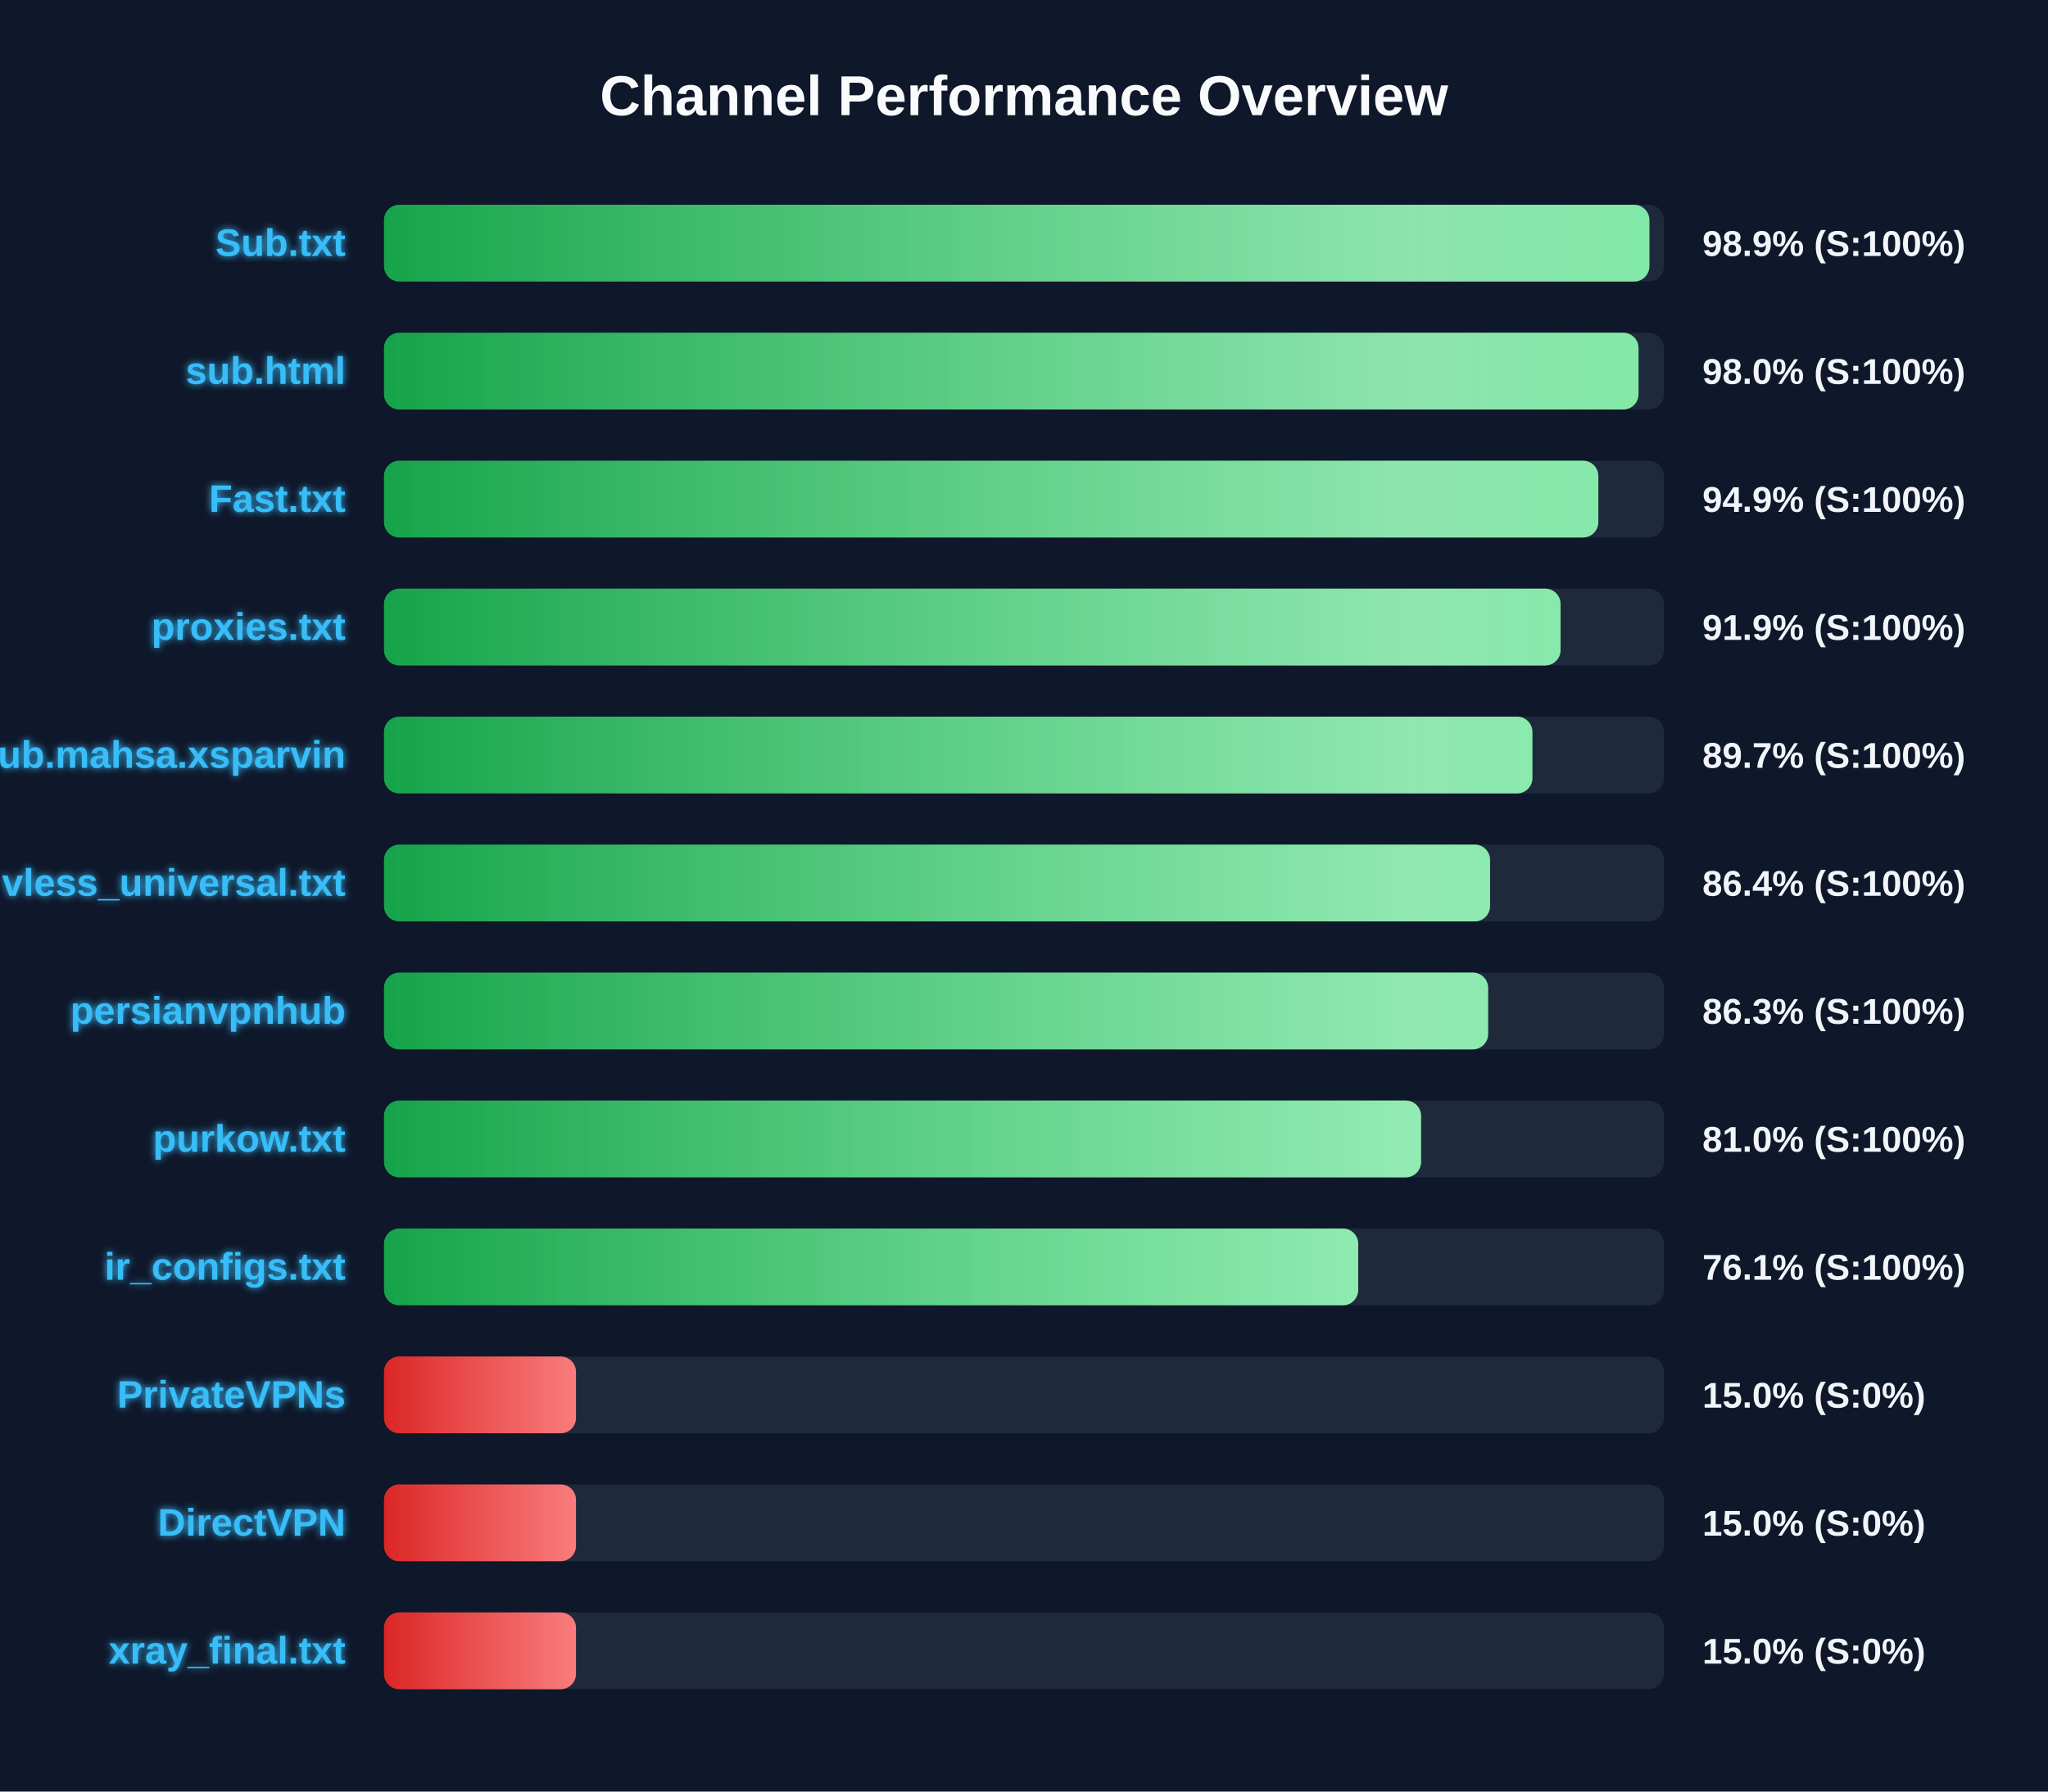
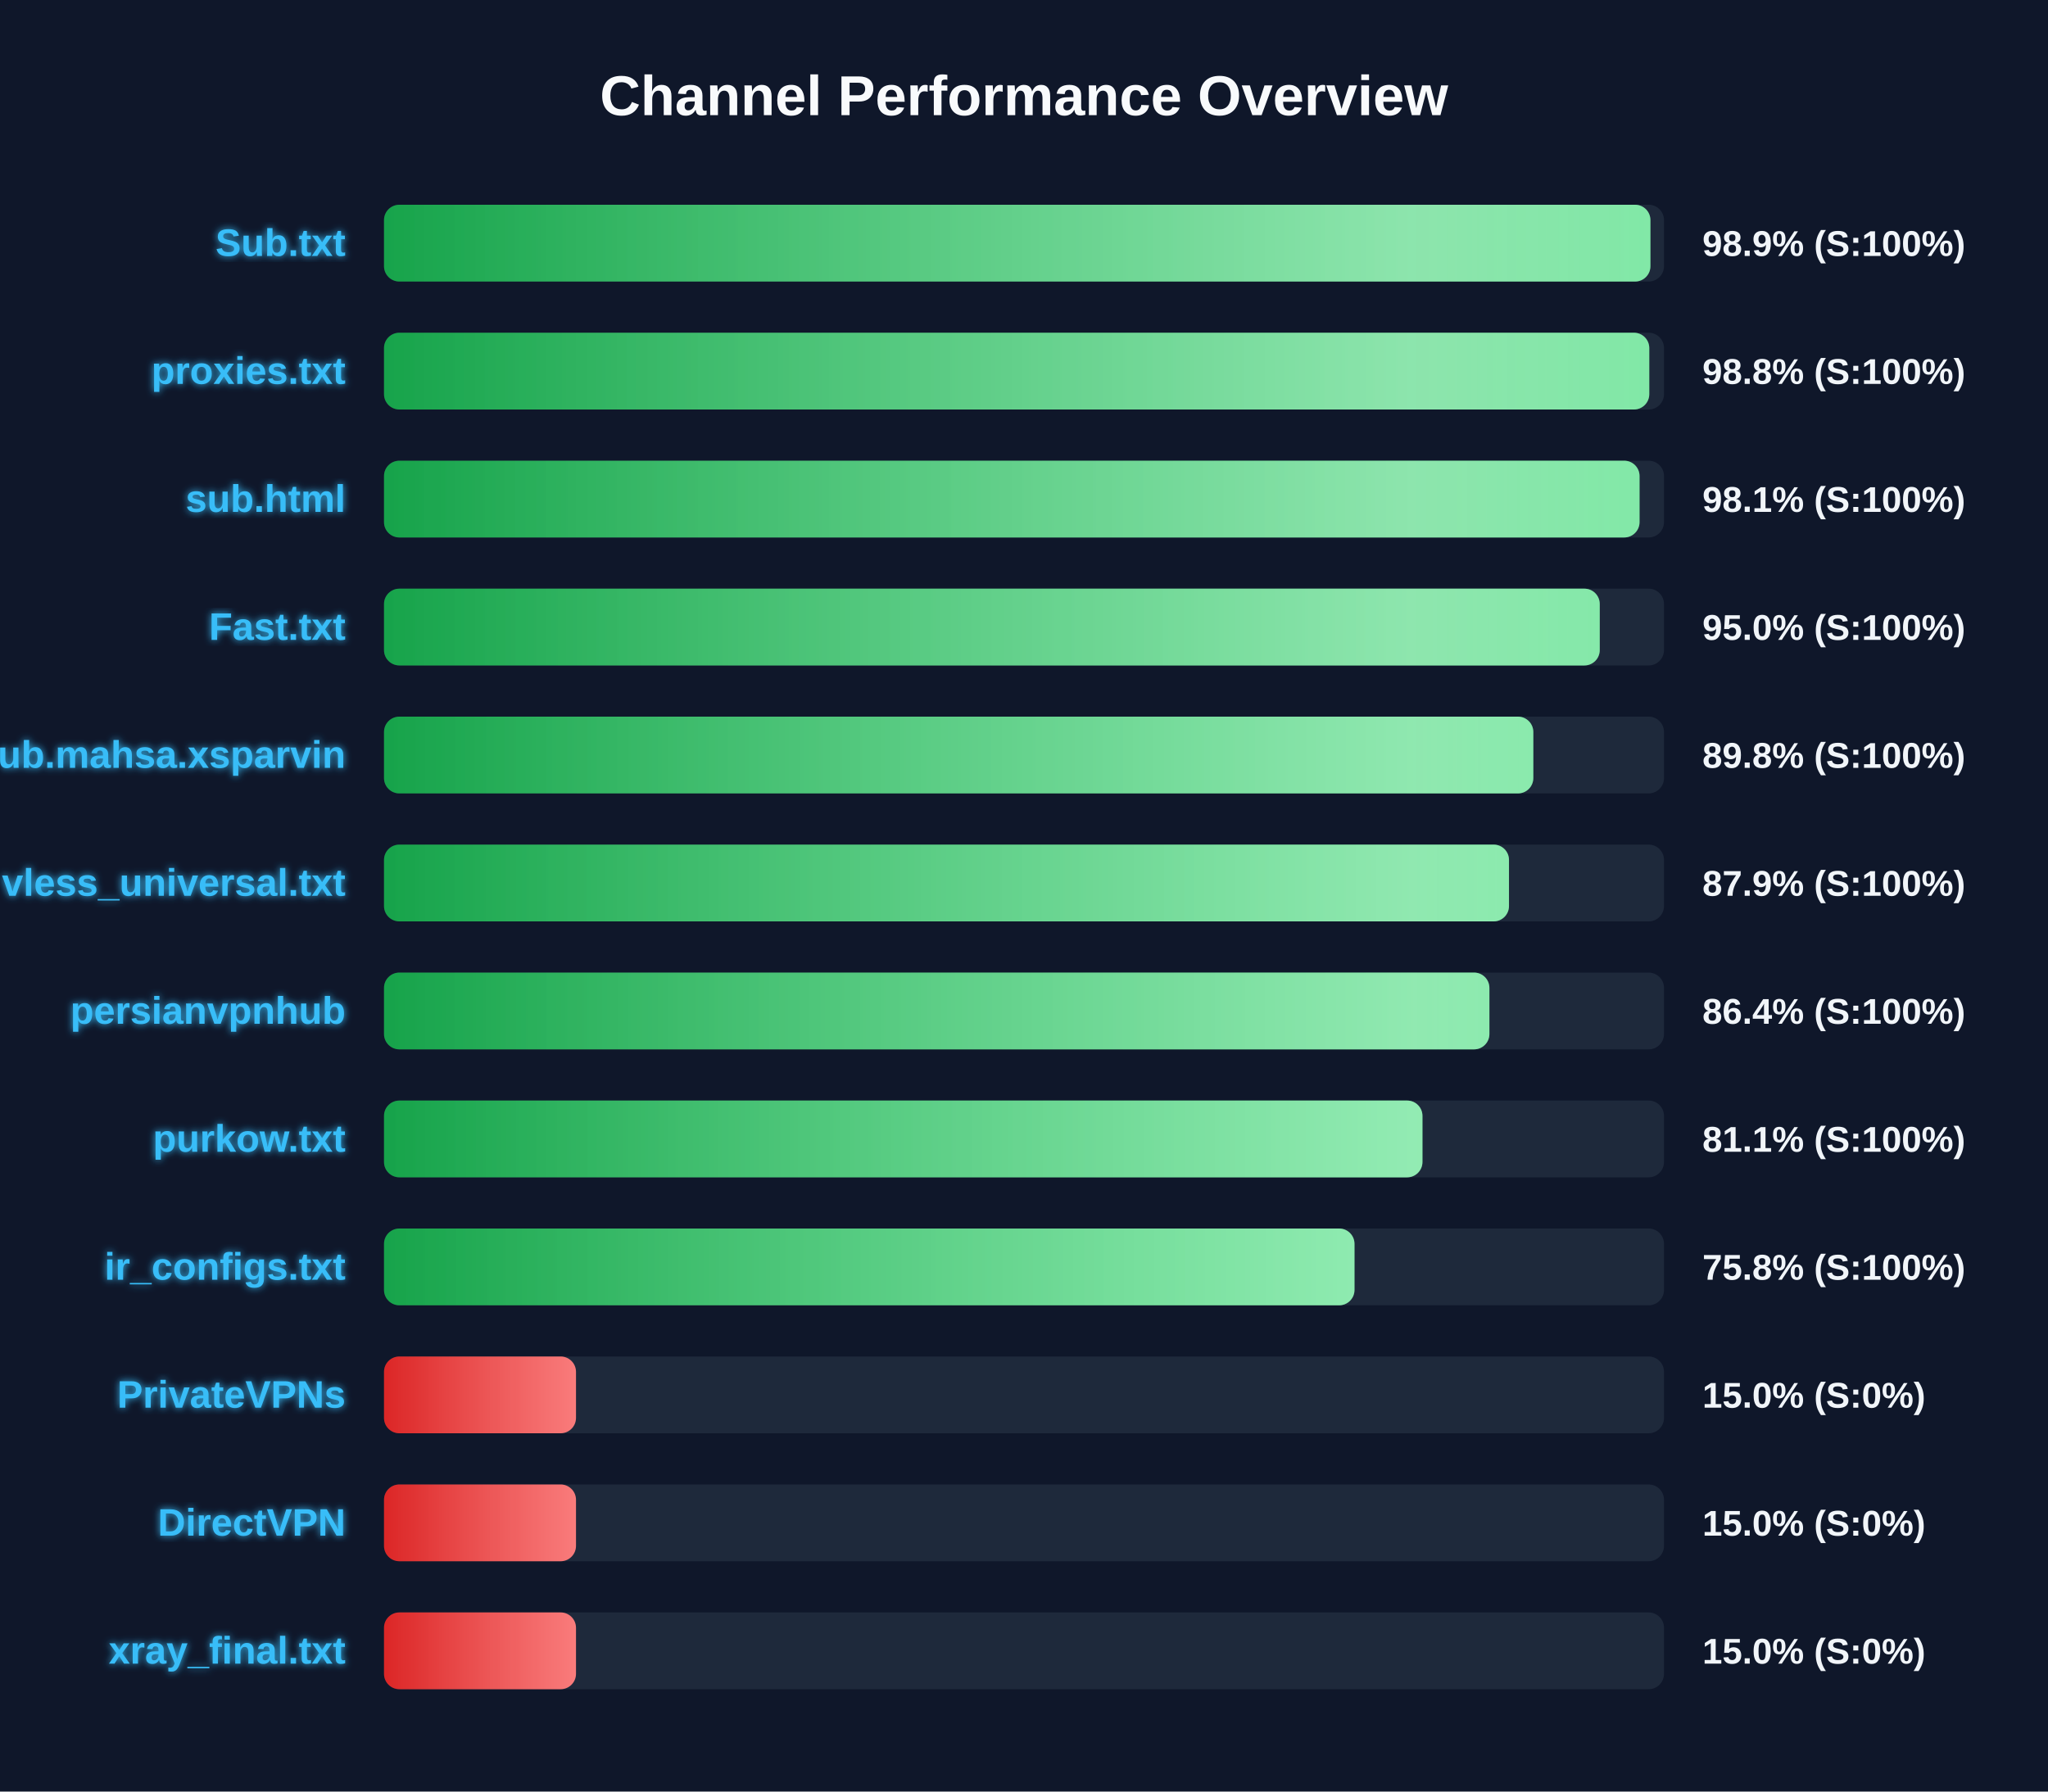
<svg xmlns="http://www.w3.org/2000/svg" width="800" height="700" version="1.1">
  <defs>
    <linearGradient id="grad-green" x1="0%" y1="0%" x2="100%" y2="0%">
      <stop offset="0%" stop-color="#16a34a" />
      <stop offset="100%" stop-color="#4ade80" />
    </linearGradient>
    <linearGradient id="grad-yellow" x1="0%" y1="0%" x2="100%" y2="0%">
      <stop offset="0%" stop-color="#ca8a04" />
      <stop offset="100%" stop-color="#fde047" />
    </linearGradient>
    <linearGradient id="grad-red" x1="0%" y1="0%" x2="100%" y2="0%">
      <stop offset="0%" stop-color="#dc2626" />
      <stop offset="100%" stop-color="#f87171" />
    </linearGradient>
    <linearGradient id="shimmer" x1="0%" y1="0%" x2="100%" y2="0%">
      <stop offset="0%" stop-color="rgba(255,255,255,0)" />
      <stop offset="50%" stop-color="rgba(255,255,255,0.4)" />
      <stop offset="100%" stop-color="rgba(255,255,255,0)" />
    </linearGradient>
    <filter id="glow" x="-20%" y="-20%" width="140%" height="140%">
      <feGaussianBlur stdDeviation="1.5" result="blur" />
      <feComposite in="SourceGraphic" in2="blur" operator="over" />
    </filter>
  </defs>
  <style>
        .bg-rect { fill: #0f172a; }
        .title { font: bold 22px 'Segoe UI', Arial, sans-serif; fill: #f8fafc; }
        .row { font: bold 15px 'Segoe UI', Arial, sans-serif; fill: #38bdf8; filter: url(#glow); }
        .score { font: bold 14px 'Segoe UI', Arial, sans-serif; fill: #f1f5f9; }
        @keyframes shimmer-anim {
            0% { transform: translateX(-100%); }
            100% { transform: translateX(200%); }
        }
        .shimmer-rect {
            animation: shimmer-anim 2.5s infinite linear;
        }
    </style>
  <rect width="100%" height="100%" class="bg-rect" />
  <text x="400" y="45" text-anchor="middle" class="title">Channel Performance Overview</text>
  <rect x="150" y="80" width="500" height="30" fill="#1e293b" rx="6" />
  <clipPath id="clip-0">
-     <rect x="150" y="80" width="494.3" height="30" rx="6" />
+     <rect x="150" y="80" width="494.7" height="30" rx="6" />
  </clipPath>
-   <rect x="150" y="80" width="494.3" height="30" fill="url(#grad-green)" rx="6" />
+   <rect x="150" y="80" width="494.7" height="30" fill="url(#grad-green)" rx="6" />
  <g clip-path="url(#clip-0)">
    <rect x="150" y="80" width="100%" height="30" fill="url(#shimmer)" class="shimmer-rect" />
  </g>
  <text x="135" y="100" text-anchor="end" class="row">Sub.txt</text>
  <text x="665" y="100" text-anchor="start" class="score">98.9% (S:100%)</text>
  <rect x="150" y="130" width="500" height="30" fill="#1e293b" rx="6" />
  <clipPath id="clip-1">
-     <rect x="150" y="130" width="490.05" height="30" rx="6" />
+     <rect x="150" y="130" width="494.25" height="30" rx="6" />
  </clipPath>
-   <rect x="150" y="130" width="490.05" height="30" fill="url(#grad-green)" rx="6" />
+   <rect x="150" y="130" width="494.25" height="30" fill="url(#grad-green)" rx="6" />
  <g clip-path="url(#clip-1)">
    <rect x="150" y="130" width="100%" height="30" fill="url(#shimmer)" class="shimmer-rect" />
  </g>
-   <text x="135" y="150" text-anchor="end" class="row">sub.html</text>
-   <text x="665" y="150" text-anchor="start" class="score">98.0% (S:100%)</text>
+   <text x="135" y="150" text-anchor="end" class="row">proxies.txt</text>
+   <text x="665" y="150" text-anchor="start" class="score">98.8% (S:100%)</text>
  <rect x="150" y="180" width="500" height="30" fill="#1e293b" rx="6" />
  <clipPath id="clip-2">
-     <rect x="150" y="180" width="474.35" height="30" rx="6" />
+     <rect x="150" y="180" width="490.45" height="30" rx="6" />
  </clipPath>
-   <rect x="150" y="180" width="474.35" height="30" fill="url(#grad-green)" rx="6" />
+   <rect x="150" y="180" width="490.45" height="30" fill="url(#grad-green)" rx="6" />
  <g clip-path="url(#clip-2)">
    <rect x="150" y="180" width="100%" height="30" fill="url(#shimmer)" class="shimmer-rect" />
  </g>
-   <text x="135" y="200" text-anchor="end" class="row">Fast.txt</text>
-   <text x="665" y="200" text-anchor="start" class="score">94.9% (S:100%)</text>
+   <text x="135" y="200" text-anchor="end" class="row">sub.html</text>
+   <text x="665" y="200" text-anchor="start" class="score">98.1% (S:100%)</text>
  <rect x="150" y="230" width="500" height="30" fill="#1e293b" rx="6" />
  <clipPath id="clip-3">
-     <rect x="150" y="230" width="459.6" height="30" rx="6" />
+     <rect x="150" y="230" width="474.9" height="30" rx="6" />
  </clipPath>
-   <rect x="150" y="230" width="459.6" height="30" fill="url(#grad-green)" rx="6" />
+   <rect x="150" y="230" width="474.9" height="30" fill="url(#grad-green)" rx="6" />
  <g clip-path="url(#clip-3)">
    <rect x="150" y="230" width="100%" height="30" fill="url(#shimmer)" class="shimmer-rect" />
  </g>
-   <text x="135" y="250" text-anchor="end" class="row">proxies.txt</text>
-   <text x="665" y="250" text-anchor="start" class="score">91.9% (S:100%)</text>
+   <text x="135" y="250" text-anchor="end" class="row">Fast.txt</text>
+   <text x="665" y="250" text-anchor="start" class="score">95.0% (S:100%)</text>
  <rect x="150" y="280" width="500" height="30" fill="#1e293b" rx="6" />
  <clipPath id="clip-4">
-     <rect x="150" y="280" width="448.6" height="30" rx="6" />
+     <rect x="150" y="280" width="448.95" height="30" rx="6" />
  </clipPath>
-   <rect x="150" y="280" width="448.6" height="30" fill="url(#grad-green)" rx="6" />
+   <rect x="150" y="280" width="448.95" height="30" fill="url(#grad-green)" rx="6" />
  <g clip-path="url(#clip-4)">
    <rect x="150" y="280" width="100%" height="30" fill="url(#shimmer)" class="shimmer-rect" />
  </g>
  <text x="135" y="300" text-anchor="end" class="row">Sub.mahsa.xsparvin</text>
-   <text x="665" y="300" text-anchor="start" class="score">89.7% (S:100%)</text>
+   <text x="665" y="300" text-anchor="start" class="score">89.8% (S:100%)</text>
  <rect x="150" y="330" width="500" height="30" fill="#1e293b" rx="6" />
  <clipPath id="clip-5">
-     <rect x="150" y="330" width="432.05" height="30" rx="6" />
+     <rect x="150" y="330" width="439.45" height="30" rx="6" />
  </clipPath>
-   <rect x="150" y="330" width="432.05" height="30" fill="url(#grad-green)" rx="6" />
+   <rect x="150" y="330" width="439.45" height="30" fill="url(#grad-green)" rx="6" />
  <g clip-path="url(#clip-5)">
    <rect x="150" y="330" width="100%" height="30" fill="url(#shimmer)" class="shimmer-rect" />
  </g>
  <text x="135" y="350" text-anchor="end" class="row">vless_universal.txt</text>
-   <text x="665" y="350" text-anchor="start" class="score">86.4% (S:100%)</text>
+   <text x="665" y="350" text-anchor="start" class="score">87.9% (S:100%)</text>
  <rect x="150" y="380" width="500" height="30" fill="#1e293b" rx="6" />
  <clipPath id="clip-6">
-     <rect x="150" y="380" width="431.3" height="30" rx="6" />
+     <rect x="150" y="380" width="431.8" height="30" rx="6" />
  </clipPath>
-   <rect x="150" y="380" width="431.3" height="30" fill="url(#grad-green)" rx="6" />
+   <rect x="150" y="380" width="431.8" height="30" fill="url(#grad-green)" rx="6" />
  <g clip-path="url(#clip-6)">
    <rect x="150" y="380" width="100%" height="30" fill="url(#shimmer)" class="shimmer-rect" />
  </g>
  <text x="135" y="400" text-anchor="end" class="row">persianvpnhub</text>
-   <text x="665" y="400" text-anchor="start" class="score">86.3% (S:100%)</text>
+   <text x="665" y="400" text-anchor="start" class="score">86.4% (S:100%)</text>
  <rect x="150" y="430" width="500" height="30" fill="#1e293b" rx="6" />
  <clipPath id="clip-7">
-     <rect x="150" y="430" width="405.1" height="30" rx="6" />
+     <rect x="150" y="430" width="405.65" height="30" rx="6" />
  </clipPath>
-   <rect x="150" y="430" width="405.1" height="30" fill="url(#grad-green)" rx="6" />
+   <rect x="150" y="430" width="405.65" height="30" fill="url(#grad-green)" rx="6" />
  <g clip-path="url(#clip-7)">
    <rect x="150" y="430" width="100%" height="30" fill="url(#shimmer)" class="shimmer-rect" />
  </g>
  <text x="135" y="450" text-anchor="end" class="row">purkow.txt</text>
-   <text x="665" y="450" text-anchor="start" class="score">81.0% (S:100%)</text>
+   <text x="665" y="450" text-anchor="start" class="score">81.1% (S:100%)</text>
  <rect x="150" y="480" width="500" height="30" fill="#1e293b" rx="6" />
  <clipPath id="clip-8">
-     <rect x="150" y="480" width="380.55" height="30" rx="6" />
+     <rect x="150" y="480" width="379.1" height="30" rx="6" />
  </clipPath>
-   <rect x="150" y="480" width="380.55" height="30" fill="url(#grad-green)" rx="6" />
+   <rect x="150" y="480" width="379.1" height="30" fill="url(#grad-green)" rx="6" />
  <g clip-path="url(#clip-8)">
    <rect x="150" y="480" width="100%" height="30" fill="url(#shimmer)" class="shimmer-rect" />
  </g>
  <text x="135" y="500" text-anchor="end" class="row">ir_configs.txt</text>
-   <text x="665" y="500" text-anchor="start" class="score">76.1% (S:100%)</text>
+   <text x="665" y="500" text-anchor="start" class="score">75.8% (S:100%)</text>
  <rect x="150" y="530" width="500" height="30" fill="#1e293b" rx="6" />
  <clipPath id="clip-9">
    <rect x="150" y="530" width="75.0" height="30" rx="6" />
  </clipPath>
  <rect x="150" y="530" width="75.0" height="30" fill="url(#grad-red)" rx="6" />
  <g clip-path="url(#clip-9)">
    <rect x="150" y="530" width="100%" height="30" fill="url(#shimmer)" class="shimmer-rect" />
  </g>
  <text x="135" y="550" text-anchor="end" class="row">PrivateVPNs</text>
  <text x="665" y="550" text-anchor="start" class="score">15.0% (S:0%)</text>
  <rect x="150" y="580" width="500" height="30" fill="#1e293b" rx="6" />
  <clipPath id="clip-10">
    <rect x="150" y="580" width="75.0" height="30" rx="6" />
  </clipPath>
  <rect x="150" y="580" width="75.0" height="30" fill="url(#grad-red)" rx="6" />
  <g clip-path="url(#clip-10)">
    <rect x="150" y="580" width="100%" height="30" fill="url(#shimmer)" class="shimmer-rect" />
  </g>
  <text x="135" y="600" text-anchor="end" class="row">DirectVPN</text>
  <text x="665" y="600" text-anchor="start" class="score">15.0% (S:0%)</text>
  <rect x="150" y="630" width="500" height="30" fill="#1e293b" rx="6" />
  <clipPath id="clip-11">
    <rect x="150" y="630" width="75.0" height="30" rx="6" />
  </clipPath>
  <rect x="150" y="630" width="75.0" height="30" fill="url(#grad-red)" rx="6" />
  <g clip-path="url(#clip-11)">
    <rect x="150" y="630" width="100%" height="30" fill="url(#shimmer)" class="shimmer-rect" />
  </g>
  <text x="135" y="650" text-anchor="end" class="row">xray_final.txt</text>
  <text x="665" y="650" text-anchor="start" class="score">15.0% (S:0%)</text>
</svg>
